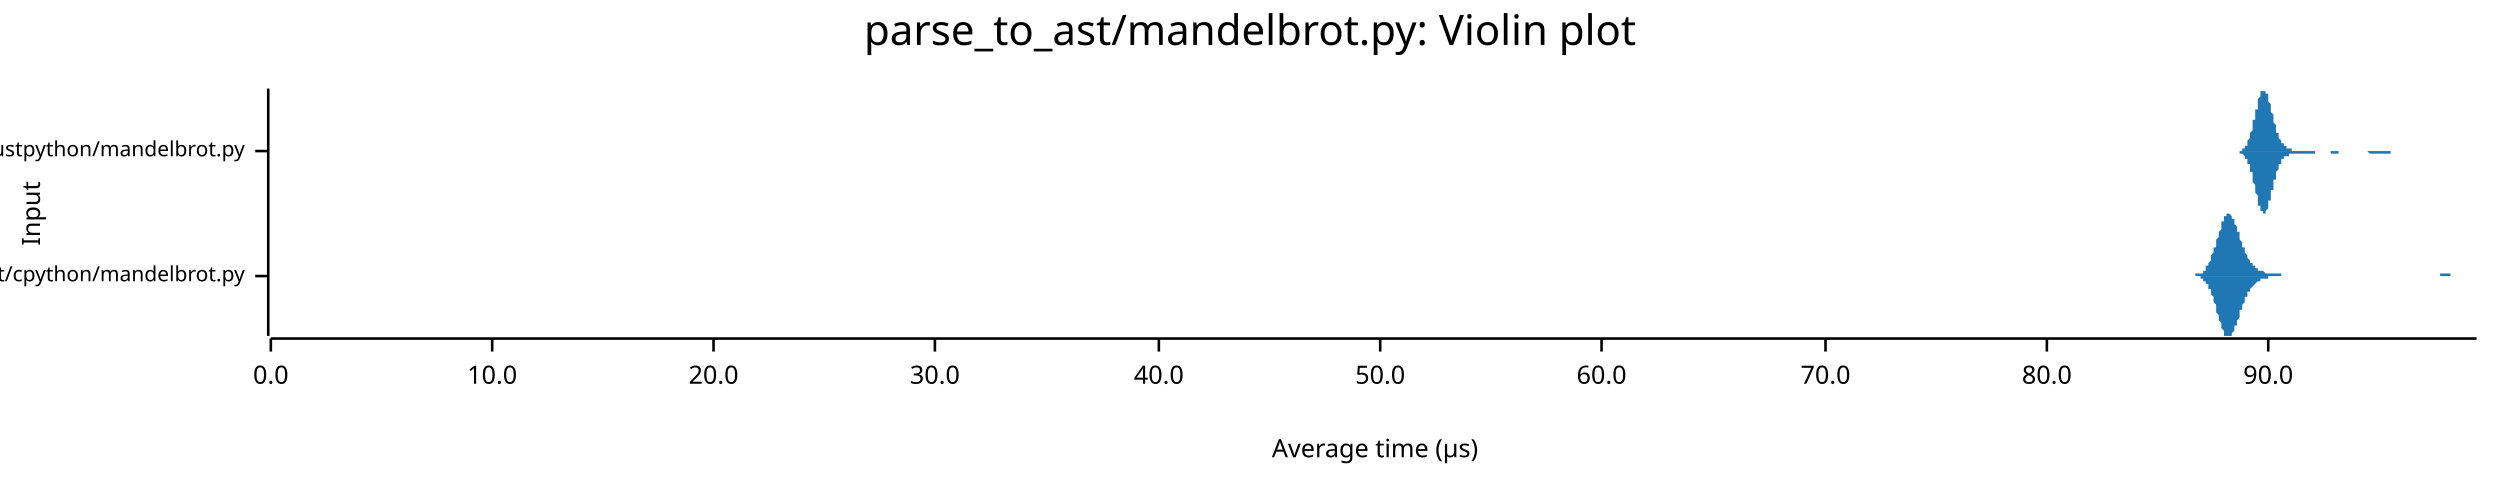
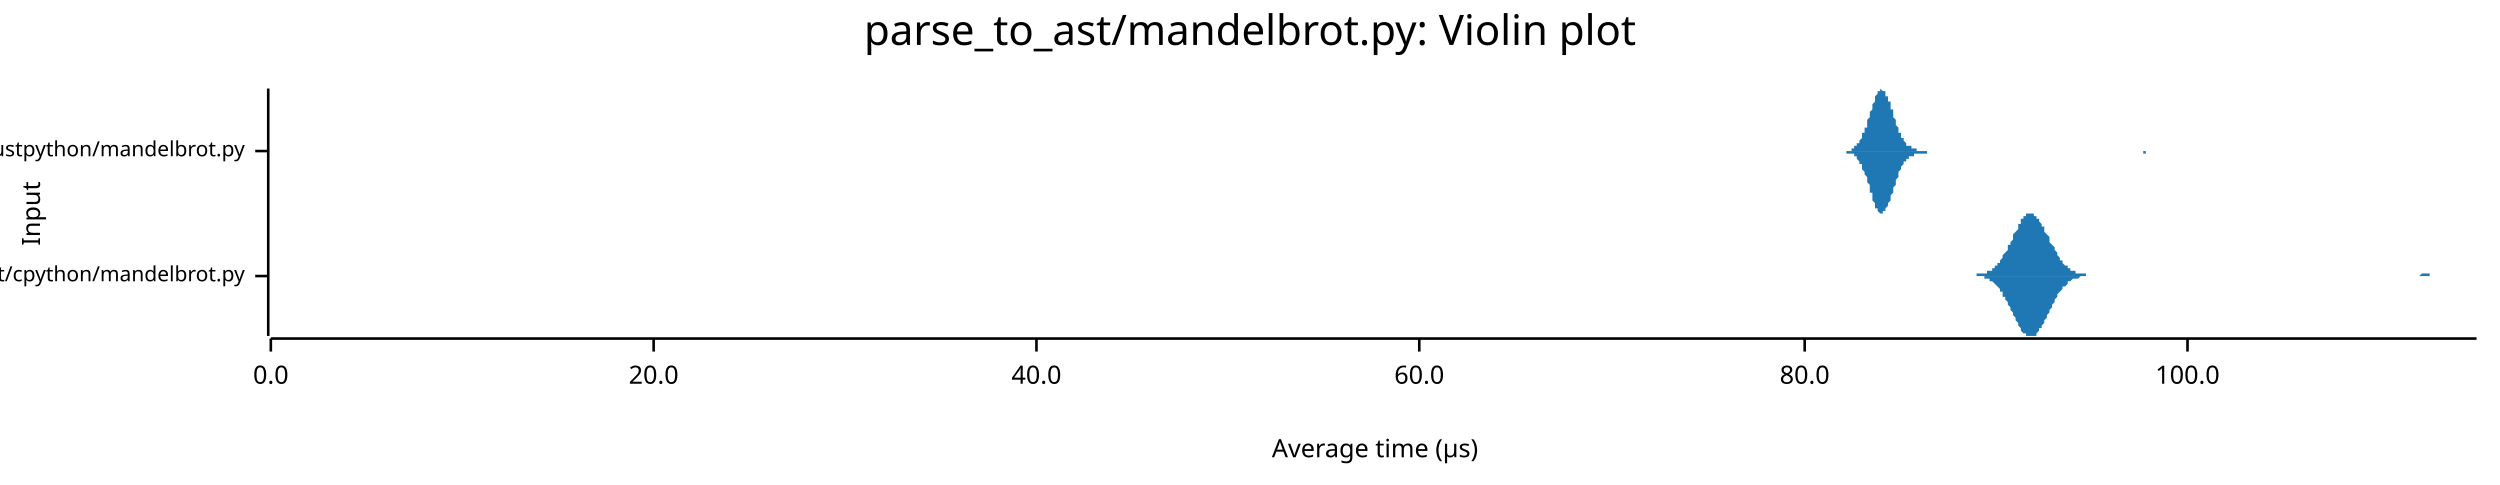
<svg xmlns="http://www.w3.org/2000/svg" width="960" height="186" viewBox="0 0 960 186">
  <text x="480" y="5" dy="0.76em" text-anchor="middle" font-family="sans-serif" font-size="16.129" opacity="1" fill="#000000">
parse_to_ast/mandelbrot.py: Violin plot
</text>
  <text x="8" y="82" dy="0.76em" text-anchor="middle" font-family="sans-serif" font-size="9.677" opacity="1" fill="#000000" transform="rotate(270, 8, 82)">
Input
</text>
  <text x="528" y="178" dy="-0.5ex" text-anchor="middle" font-family="sans-serif" font-size="9.677" opacity="1" fill="#000000">
Average time (µs)
</text>
  <polyline fill="none" opacity="1" stroke="#000000" stroke-width="1" points="103,34 103,129 " />
  <text x="94" y="106" dy="0.5ex" text-anchor="end" font-family="sans-serif" font-size="8.065" opacity="1" fill="#000000">
parse_to_ast/cpython/mandelbrot.py
</text>
  <polyline fill="none" opacity="1" stroke="#000000" stroke-width="1" points="98,106 103,106 " />
  <text x="94" y="58" dy="0.5ex" text-anchor="end" font-family="sans-serif" font-size="8.065" opacity="1" fill="#000000">
parse_to_ast/rustpython/mandelbrot.py
</text>
  <polyline fill="none" opacity="1" stroke="#000000" stroke-width="1" points="98,58 103,58 " />
  <polyline fill="none" opacity="1" stroke="#000000" stroke-width="1" points="104,130 951,130 " />
  <text x="104" y="140" dy="0.76em" text-anchor="middle" font-family="sans-serif" font-size="9.677" opacity="1" fill="#000000">
0.0
</text>
  <polyline fill="none" opacity="1" stroke="#000000" stroke-width="1" points="104,130 104,135 " />
-   <text x="189" y="140" dy="0.76em" text-anchor="middle" font-family="sans-serif" font-size="9.677" opacity="1" fill="#000000">
- 10.0
- </text>
-   <polyline fill="none" opacity="1" stroke="#000000" stroke-width="1" points="189,130 189,135 " />
-   <text x="274" y="140" dy="0.76em" text-anchor="middle" font-family="sans-serif" font-size="9.677" opacity="1" fill="#000000">
+   <text x="251" y="140" dy="0.76em" text-anchor="middle" font-family="sans-serif" font-size="9.677" opacity="1" fill="#000000">
20.0
</text>
-   <polyline fill="none" opacity="1" stroke="#000000" stroke-width="1" points="274,130 274,135 " />
-   <text x="359" y="140" dy="0.76em" text-anchor="middle" font-family="sans-serif" font-size="9.677" opacity="1" fill="#000000">
- 30.0
- </text>
-   <polyline fill="none" opacity="1" stroke="#000000" stroke-width="1" points="359,130 359,135 " />
-   <text x="445" y="140" dy="0.76em" text-anchor="middle" font-family="sans-serif" font-size="9.677" opacity="1" fill="#000000">
+   <polyline fill="none" opacity="1" stroke="#000000" stroke-width="1" points="251,130 251,135 " />
+   <text x="398" y="140" dy="0.76em" text-anchor="middle" font-family="sans-serif" font-size="9.677" opacity="1" fill="#000000">
40.0
</text>
-   <polyline fill="none" opacity="1" stroke="#000000" stroke-width="1" points="445,130 445,135 " />
-   <text x="530" y="140" dy="0.76em" text-anchor="middle" font-family="sans-serif" font-size="9.677" opacity="1" fill="#000000">
- 50.0
- </text>
-   <polyline fill="none" opacity="1" stroke="#000000" stroke-width="1" points="530,130 530,135 " />
-   <text x="615" y="140" dy="0.76em" text-anchor="middle" font-family="sans-serif" font-size="9.677" opacity="1" fill="#000000">
+   <polyline fill="none" opacity="1" stroke="#000000" stroke-width="1" points="398,130 398,135 " />
+   <text x="545" y="140" dy="0.76em" text-anchor="middle" font-family="sans-serif" font-size="9.677" opacity="1" fill="#000000">
60.0
</text>
-   <polyline fill="none" opacity="1" stroke="#000000" stroke-width="1" points="615,130 615,135 " />
-   <text x="701" y="140" dy="0.76em" text-anchor="middle" font-family="sans-serif" font-size="9.677" opacity="1" fill="#000000">
- 70.0
- </text>
-   <polyline fill="none" opacity="1" stroke="#000000" stroke-width="1" points="701,130 701,135 " />
-   <text x="786" y="140" dy="0.76em" text-anchor="middle" font-family="sans-serif" font-size="9.677" opacity="1" fill="#000000">
+   <polyline fill="none" opacity="1" stroke="#000000" stroke-width="1" points="545,130 545,135 " />
+   <text x="693" y="140" dy="0.76em" text-anchor="middle" font-family="sans-serif" font-size="9.677" opacity="1" fill="#000000">
80.0
</text>
-   <polyline fill="none" opacity="1" stroke="#000000" stroke-width="1" points="786,130 786,135 " />
-   <text x="871" y="140" dy="0.76em" text-anchor="middle" font-family="sans-serif" font-size="9.677" opacity="1" fill="#000000">
- 90.0
+   <polyline fill="none" opacity="1" stroke="#000000" stroke-width="1" points="693,130 693,135 " />
+   <text x="840" y="140" dy="0.76em" text-anchor="middle" font-family="sans-serif" font-size="9.677" opacity="1" fill="#000000">
+ 100.0
</text>
-   <polyline fill="none" opacity="1" stroke="#000000" stroke-width="1" points="871,130 871,135 " />
-   <polygon opacity="1" fill="#1F78B4" points="840,106 841,106 841,106 841,106 841,106 841,106 842,106 842,106 842,106 842,106 843,106 843,106 843,106 843,106 843,105 844,105 844,105 844,105 844,105 845,105 845,105 845,105 845,105 845,105 846,105 846,104 846,104 846,104 847,104 847,103 847,103 847,103 847,102 848,102 848,102 848,101 848,101 849,100 849,100 849,99 849,99 849,98 850,97 850,97 850,96 850,95 851,95 851,94 851,93 851,92 851,92 852,91 852,90 852,89 852,89 853,88 853,87 853,87 853,86 853,85 854,85 854,84 854,84 854,83 854,83 855,83 855,82 855,82 855,82 856,82 856,82 856,82 856,82 856,82 857,83 857,83 857,83 857,84 858,84 858,85 858,85 858,86 858,86 859,87 859,87 859,88 859,89 860,89 860,90 860,91 860,91 860,92 861,93 861,93 861,94 861,95 862,95 862,96 862,96 862,97 862,97 863,98 863,98 863,99 863,99 864,100 864,100 864,100 864,101 864,101 865,101 865,101 865,102 865,102 866,102 866,102 866,103 866,103 866,103 867,103 867,103 867,103 867,104 868,104 868,104 868,104 868,104 868,104 869,104 869,104 869,104 869,104 870,105 870,105 870,105 870,105 870,105 871,105 871,105 871,105 871,105 871,105 872,105 872,105 872,105 872,105 873,105 873,105 873,105 873,105 873,105 874,105 874,105 874,105 874,105 875,105 875,105 875,105 875,105 875,105 876,105 876,106 876,106 876,106 877,106 877,106 877,106 877,106 877,106 878,106 878,106 878,106 878,106 879,106 879,106 879,106 879,106 879,106 880,106 880,106 880,106 880,106 881,106 881,106 881,106 881,106 881,106 882,106 882,106 882,106 882,106 883,106 883,106 883,106 883,106 883,106 884,106 884,106 884,106 884,106 885,106 885,106 885,106 885,106 885,106 886,106 886,106 886,106 886,106 886,106 887,106 887,106 887,106 887,106 888,106 888,106 888,106 888,106 888,106 889,106 889,106 889,106 889,106 890,106 890,106 890,106 890,106 890,106 891,106 891,106 891,106 891,106 892,106 892,106 892,106 892,106 892,106 893,106 893,106 893,106 893,106 894,106 894,106 894,106 894,106 894,106 895,106 895,106 895,106 895,106 896,106 896,106 896,106 896,106 896,106 897,106 897,106 897,106 897,106 898,106 898,106 898,106 898,106 898,106 899,106 899,106 899,106 899,106 900,106 900,106 900,106 900,106 900,106 901,106 901,106 901,106 901,106 902,106 902,106 902,106 902,106 902,106 903,106 903,106 903,106 903,106 903,106 904,106 904,106 904,106 904,106 905,106 905,106 905,106 905,106 905,106 906,106 906,106 906,106 906,106 907,106 907,106 907,106 907,106 907,106 908,106 908,106 908,106 908,106 909,106 909,106 909,106 909,106 909,106 910,106 910,106 910,106 910,106 911,106 911,106 911,106 911,106 911,106 912,106 912,106 912,106 912,106 913,106 913,106 913,106 913,106 913,106 914,106 914,106 914,106 914,106 915,106 915,106 915,106 915,106 915,106 916,106 916,106 916,106 916,106 917,106 917,106 917,106 917,106 917,106 918,106 918,106 918,106 918,106 918,106 919,106 919,106 919,106 919,106 920,106 920,106 920,106 920,106 920,106 921,106 921,106 921,106 921,106 922,106 922,106 922,106 922,106 922,106 923,106 923,106 923,106 923,106 924,106 924,106 924,106 924,106 924,106 925,106 925,106 925,106 925,106 926,106 926,106 926,106 926,106 926,106 927,106 927,106 927,106 927,106 928,106 928,106 928,106 928,106 928,106 929,106 929,106 929,106 929,106 930,106 930,106 930,106 930,106 930,106 931,106 931,106 931,106 931,106 932,106 932,106 932,106 932,106 932,106 933,106 933,106 933,106 933,106 934,106 934,106 934,106 934,106 934,106 935,106 935,106 935,106 935,106 935,106 936,106 936,106 936,106 936,106 937,106 937,106 937,106 937,105 937,105 938,105 938,105 938,105 938,105 939,105 939,105 939,105 939,105 939,105 940,105 940,105 940,105 940,105 941,105 941,105 941,105 941,105 941,106 942,106 942,106 942,106 942,106 943,106 943,106 943,106 943,106 943,106 944,106 944,106 944,106 944,106 945,106 945,106 945,106 945,106 945,106 946,106 946,106 946,106 946,106 947,106 947,106 947,106 947,106 947,106 948,106 948,106 948,106 948,106 949,106 949,106 949,106 949,106 949,106 950,106 950,106 950,106 950,106 951,106 951,106 840,106 " />
-   <polygon opacity="1" fill="#1F78B4" points="840,106 841,106 841,106 841,106 841,106 841,106 842,106 842,106 842,106 842,106 843,106 843,106 843,106 843,106 843,106 844,106 844,106 844,106 844,106 845,106 845,106 845,107 845,107 845,107 846,107 846,107 846,107 846,108 847,108 847,108 847,108 847,109 847,109 848,109 848,110 848,110 848,111 849,111 849,112 849,112 849,113 849,113 850,114 850,115 850,115 850,116 851,117 851,118 851,118 851,119 851,120 852,121 852,121 852,122 852,123 853,124 853,124 853,125 853,126 853,126 854,127 854,127 854,128 854,128 854,129 855,129 855,129 855,129 855,129 856,129 856,129 856,129 856,129 856,129 857,129 857,129 857,128 857,128 858,127 858,127 858,126 858,126 858,125 859,125 859,124 859,123 859,123 860,122 860,121 860,121 860,120 860,119 861,119 861,118 861,118 861,117 862,116 862,116 862,115 862,115 862,114 863,114 863,113 863,113 863,112 864,112 864,112 864,111 864,111 864,111 865,110 865,110 865,110 865,110 866,109 866,109 866,109 866,109 866,109 867,108 867,108 867,108 867,108 868,108 868,108 868,108 868,107 868,107 869,107 869,107 869,107 869,107 870,107 870,107 870,107 870,107 870,107 871,107 871,107 871,107 871,106 871,106 872,106 872,106 872,106 872,106 873,106 873,106 873,106 873,106 873,106 874,106 874,106 874,106 874,106 875,106 875,106 875,106 875,106 875,106 876,106 876,106 876,106 876,106 877,106 877,106 877,106 877,106 877,106 878,106 878,106 878,106 878,106 879,106 879,106 879,106 879,106 879,106 880,106 880,106 880,106 880,106 881,106 881,106 881,106 881,106 881,106 882,106 882,106 882,106 882,106 883,106 883,106 883,106 883,106 883,106 884,106 884,106 884,106 884,106 885,106 885,106 885,106 885,106 885,106 886,106 886,106 886,106 886,106 886,106 887,106 887,106 887,106 887,106 888,106 888,106 888,106 888,106 888,106 889,106 889,106 889,106 889,106 890,106 890,106 890,106 890,106 890,106 891,106 891,106 891,106 891,106 892,106 892,106 892,106 892,106 892,106 893,106 893,106 893,106 893,106 894,106 894,106 894,106 894,106 894,106 895,106 895,106 895,106 895,106 896,106 896,106 896,106 896,106 896,106 897,106 897,106 897,106 897,106 898,106 898,106 898,106 898,106 898,106 899,106 899,106 899,106 899,106 900,106 900,106 900,106 900,106 900,106 901,106 901,106 901,106 901,106 902,106 902,106 902,106 902,106 902,106 903,106 903,106 903,106 903,106 903,106 904,106 904,106 904,106 904,106 905,106 905,106 905,106 905,106 905,106 906,106 906,106 906,106 906,106 907,106 907,106 907,106 907,106 907,106 908,106 908,106 908,106 908,106 909,106 909,106 909,106 909,106 909,106 910,106 910,106 910,106 910,106 911,106 911,106 911,106 911,106 911,106 912,106 912,106 912,106 912,106 913,106 913,106 913,106 913,106 913,106 914,106 914,106 914,106 914,106 915,106 915,106 915,106 915,106 915,106 916,106 916,106 916,106 916,106 917,106 917,106 917,106 917,106 917,106 918,106 918,106 918,106 918,106 918,106 919,106 919,106 919,106 919,106 920,106 920,106 920,106 920,106 920,106 921,106 921,106 921,106 921,106 922,106 922,106 922,106 922,106 922,106 923,106 923,106 923,106 923,106 924,106 924,106 924,106 924,106 924,106 925,106 925,106 925,106 925,106 926,106 926,106 926,106 926,106 926,106 927,106 927,106 927,106 927,106 928,106 928,106 928,106 928,106 928,106 929,106 929,106 929,106 929,106 930,106 930,106 930,106 930,106 930,106 931,106 931,106 931,106 931,106 932,106 932,106 932,106 932,106 932,106 933,106 933,106 933,106 933,106 934,106 934,106 934,106 934,106 934,106 935,106 935,106 935,106 935,106 935,106 936,106 936,106 936,106 936,106 937,106 937,106 937,106 937,106 937,106 938,106 938,106 938,106 938,106 939,106 939,106 939,106 939,106 939,106 940,106 940,106 940,106 940,106 941,106 941,106 941,106 941,106 941,106 942,106 942,106 942,106 942,106 943,106 943,106 943,106 943,106 943,106 944,106 944,106 944,106 944,106 945,106 945,106 945,106 945,106 945,106 946,106 946,106 946,106 946,106 947,106 947,106 947,106 947,106 947,106 948,106 948,106 948,106 948,106 949,106 949,106 949,106 949,106 949,106 950,106 950,106 950,106 950,106 951,106 951,106 840,106 " />
-   <polygon opacity="1" fill="#1F78B4" points="858,58 859,58 859,58 859,58 859,58 859,58 859,58 859,58 859,58 860,58 860,58 860,58 860,58 860,58 860,58 860,58 861,58 861,58 861,58 861,57 861,57 861,57 861,57 861,57 862,57 862,57 862,57 862,56 862,56 862,56 862,56 863,56 863,55 863,55 863,55 863,55 863,54 863,54 863,54 864,53 864,53 864,53 864,52 864,52 864,51 864,51 865,50 865,50 865,49 865,49 865,48 865,48 865,47 865,46 866,46 866,45 866,45 866,44 866,43 866,43 866,42 867,42 867,41 867,40 867,40 867,39 867,39 867,38 867,38 868,37 868,37 868,37 868,36 868,36 868,36 868,35 869,35 869,35 869,35 869,35 869,35 869,34 869,35 869,35 870,35 870,35 870,35 870,35 870,35 870,36 870,36 871,36 871,37 871,37 871,37 871,38 871,38 871,39 871,39 872,40 872,40 872,41 872,41 872,42 872,43 872,43 873,44 873,44 873,45 873,45 873,46 873,46 873,47 873,47 874,48 874,48 874,49 874,49 874,50 874,50 874,51 875,51 875,51 875,52 875,52 875,53 875,53 875,53 875,53 876,54 876,54 876,54 876,54 876,55 876,55 876,55 877,55 877,55 877,56 877,56 877,56 877,56 877,56 878,56 878,56 878,56 878,57 878,57 878,57 878,57 878,57 879,57 879,57 879,57 879,57 879,57 879,57 879,57 880,57 880,57 880,57 880,57 880,57 880,58 880,58 880,58 881,58 881,58 881,58 881,58 881,58 881,58 881,58 882,58 882,58 882,58 882,58 882,58 882,58 882,58 882,58 883,58 883,58 883,58 883,58 883,58 883,58 883,58 884,58 884,58 884,58 884,58 884,58 884,58 884,58 884,58 885,58 885,58 885,58 885,58 885,58 885,58 885,58 886,58 886,58 886,58 886,58 886,58 886,58 886,58 886,58 887,58 887,58 887,58 887,58 887,58 887,58 887,58 888,58 888,58 888,58 888,58 888,58 888,58 888,58 888,58 889,58 889,58 889,58 889,58 889,58 889,58 889,58 890,58 890,58 890,58 890,58 890,58 890,58 890,58 890,58 891,58 891,58 891,58 891,58 891,58 891,58 891,58 892,58 892,58 892,58 892,58 892,58 892,58 892,58 892,58 893,58 893,58 893,58 893,58 893,58 893,58 893,58 894,58 894,58 894,58 894,58 894,58 894,58 894,58 894,58 895,58 895,58 895,58 895,58 895,58 895,58 895,58 896,58 896,58 896,58 896,58 896,58 896,58 896,58 896,58 897,58 897,58 897,58 897,58 897,58 897,58 897,58 898,58 898,58 898,58 898,58 898,58 898,58 898,58 898,58 899,58 899,58 899,58 899,58 899,58 899,58 899,58 900,58 900,58 900,58 900,58 900,58 900,58 900,58 900,58 901,58 901,58 901,58 901,58 901,58 901,58 901,58 902,58 902,58 902,58 902,58 902,58 902,58 902,58 903,58 903,58 903,58 903,58 903,58 903,58 903,58 903,58 904,58 904,58 904,58 904,58 904,58 904,58 904,58 905,58 905,58 905,58 905,58 905,58 905,58 905,58 905,58 906,58 906,58 906,58 906,58 906,58 906,58 906,58 907,58 907,58 907,58 907,58 907,58 907,58 907,58 907,58 908,58 908,58 908,58 908,58 908,58 908,58 908,58 909,58 909,58 909,58 909,58 909,58 909,58 909,58 909,58 910,58 910,58 910,58 910,58 910,58 910,58 910,58 911,58 911,58 911,58 911,58 911,58 911,58 911,58 911,58 912,58 912,58 912,58 912,58 912,58 912,58 912,58 913,58 913,58 913,58 913,58 913,58 913,58 913,58 913,58 914,58 914,58 914,58 914,58 914,58 914,58 914,58 915,58 915,58 915,58 915,58 915,58 915,58 915,58 915,58 916,58 916,58 916,58 916,58 916,58 916,58 916,58 917,58 917,58 917,58 917,58 917,58 917,58 917,58 917,58 918,58 918,58 918,58 918,58 918,58 918,58 918,58 919,58 919,58 919,58 919,58 919,58 919,58 919,58 919,58 920,58 920,58 920,58 920,58 920,58 920,58 920,58 921,58 921,58 921,58 921,58 921,58 921,58 921,58 921,58 922,58 922,58 922,58 922,58 922,58 922,58 922,58 923,58 923,58 923,58 923,58 923,58 923,58 923,58 923,58 924,58 924,58 924,58 924,58 924,58 924,58 924,58 925,58 925,58 925,58 925,58 925,58 925,58 858,58 " />
-   <polygon opacity="1" fill="#1F78B4" points="858,58 859,58 859,58 859,58 859,58 859,58 859,58 859,58 859,58 860,58 860,59 860,59 860,59 860,59 860,59 860,59 861,59 861,59 861,59 861,59 861,59 861,59 861,59 861,59 862,60 862,60 862,60 862,60 862,60 862,60 862,61 863,61 863,61 863,61 863,62 863,62 863,62 863,63 863,63 864,63 864,64 864,64 864,64 864,65 864,65 864,66 865,66 865,67 865,67 865,68 865,68 865,69 865,69 865,70 866,71 866,71 866,72 866,72 866,73 866,74 866,74 867,75 867,75 867,76 867,77 867,77 867,78 867,78 867,79 868,79 868,80 868,80 868,80 868,81 868,81 868,81 869,81 869,82 869,82 869,82 869,82 869,82 869,82 869,82 870,82 870,82 870,82 870,81 870,81 870,81 870,81 871,80 871,80 871,79 871,79 871,79 871,78 871,78 871,77 872,77 872,76 872,76 872,75 872,74 872,74 872,73 873,73 873,72 873,72 873,71 873,71 873,70 873,70 873,69 874,69 874,68 874,68 874,67 874,67 874,66 874,66 875,65 875,65 875,65 875,64 875,64 875,64 875,63 875,63 876,63 876,63 876,62 876,62 876,62 876,62 876,61 877,61 877,61 877,61 877,61 877,61 877,60 877,60 878,60 878,60 878,60 878,60 878,60 878,60 878,60 878,60 879,60 879,59 879,59 879,59 879,59 879,59 879,59 880,59 880,59 880,59 880,59 880,59 880,59 880,59 880,59 881,59 881,59 881,59 881,59 881,59 881,59 881,59 882,59 882,59 882,59 882,59 882,59 882,59 882,59 882,59 883,59 883,59 883,59 883,59 883,59 883,59 883,59 884,59 884,59 884,59 884,59 884,59 884,59 884,59 884,59 885,59 885,59 885,59 885,59 885,59 885,59 885,59 886,59 886,59 886,59 886,59 886,59 886,59 886,59 886,59 887,59 887,59 887,59 887,59 887,59 887,59 887,59 888,59 888,59 888,59 888,59 888,59 888,59 888,59 888,59 889,59 889,59 889,59 889,58 889,58 889,58 889,58 890,58 890,58 890,58 890,58 890,58 890,58 890,58 890,58 891,58 891,58 891,58 891,58 891,58 891,58 891,58 892,58 892,58 892,58 892,58 892,58 892,58 892,58 892,58 893,58 893,58 893,58 893,58 893,58 893,58 893,58 894,58 894,58 894,58 894,58 894,58 894,58 894,58 894,58 895,58 895,58 895,58 895,58 895,59 895,59 895,59 896,59 896,59 896,59 896,59 896,59 896,59 896,59 896,59 897,59 897,59 897,59 897,59 897,59 897,59 897,59 898,59 898,59 898,58 898,58 898,58 898,58 898,58 898,58 899,58 899,58 899,58 899,58 899,58 899,58 899,58 900,58 900,58 900,58 900,58 900,58 900,58 900,58 900,58 901,58 901,58 901,58 901,58 901,58 901,58 901,58 902,58 902,58 902,58 902,58 902,58 902,58 902,58 903,58 903,58 903,58 903,58 903,58 903,58 903,58 903,58 904,58 904,58 904,58 904,58 904,58 904,58 904,58 905,58 905,58 905,58 905,58 905,58 905,58 905,58 905,58 906,58 906,58 906,58 906,58 906,58 906,58 906,58 907,58 907,58 907,58 907,58 907,58 907,58 907,58 907,58 908,58 908,58 908,58 908,58 908,58 908,58 908,58 909,58 909,58 909,58 909,58 909,58 909,58 909,58 909,58 910,59 910,59 910,59 910,59 910,59 910,59 910,59 911,59 911,59 911,59 911,59 911,59 911,59 911,59 911,59 912,59 912,59 912,59 912,59 912,59 912,59 912,59 913,59 913,59 913,59 913,59 913,59 913,59 913,59 913,59 914,59 914,59 914,59 914,59 914,59 914,59 914,59 915,59 915,59 915,59 915,59 915,59 915,59 915,59 915,59 916,59 916,59 916,59 916,59 916,59 916,59 916,59 917,59 917,59 917,59 917,59 917,59 917,59 917,59 917,59 918,59 918,59 918,59 918,58 918,58 918,58 918,58 919,58 919,58 919,58 919,58 919,58 919,58 919,58 919,58 920,58 920,58 920,58 920,58 920,58 920,58 920,58 921,58 921,58 921,58 921,58 921,58 921,58 921,58 921,58 922,58 922,58 922,58 922,58 922,58 922,58 922,58 923,58 923,58 923,58 923,58 923,58 923,58 923,58 923,58 924,58 924,58 924,58 924,58 924,58 924,58 924,58 925,58 925,58 925,58 925,58 925,58 925,58 858,58 " />
+   <polyline fill="none" opacity="1" stroke="#000000" stroke-width="1" points="840,130 840,135 " />
+   <polygon opacity="1" fill="#1F78B4" points="757,106 757,106 757,106 758,106 758,106 759,106 759,106 759,105 760,105 760,105 761,105 761,105 761,105 762,105 762,105 762,105 763,105 763,104 764,104 764,104 764,104 765,104 765,103 766,103 766,103 766,102 767,102 767,101 768,101 768,100 768,100 769,99 769,99 769,98 770,97 770,97 771,96 771,95 771,94 772,94 772,93 773,92 773,91 773,90 774,89 774,89 775,88 775,87 775,86 776,86 776,85 776,84 777,84 777,83 778,83 778,83 778,82 779,82 779,82 780,82 780,82 780,82 781,82 781,83 782,83 782,83 782,84 783,84 783,85 783,85 784,86 784,87 785,87 785,88 785,89 786,90 786,90 787,91 787,92 787,93 788,94 788,94 789,95 789,96 789,96 790,97 790,98 790,98 791,99 791,100 792,100 792,101 792,101 793,102 793,102 794,102 794,103 794,103 795,103 795,104 795,104 796,104 796,104 797,104 797,105 797,105 798,105 798,105 799,105 799,105 799,105 800,105 800,105 801,105 801,105 801,106 802,106 802,106 802,106 803,106 803,106 804,106 804,106 804,106 805,106 805,106 806,106 806,106 806,106 807,106 807,106 808,106 808,106 808,106 809,106 809,106 809,106 810,106 810,106 811,106 811,106 811,106 812,106 812,106 813,106 813,106 813,106 814,106 814,106 815,106 815,106 815,106 816,106 816,106 816,106 817,106 817,106 818,106 818,106 818,106 819,106 819,106 820,106 820,106 820,106 821,106 821,106 822,106 822,106 822,106 823,106 823,106 823,106 824,106 824,106 825,106 825,106 825,106 826,106 826,106 827,106 827,106 827,106 828,106 828,106 829,106 829,106 829,106 830,106 830,106 830,106 831,106 831,106 832,106 832,106 832,106 833,106 833,106 834,106 834,106 834,106 835,106 835,106 836,106 836,106 836,106 837,106 837,106 837,106 838,106 838,106 839,106 839,106 839,106 840,106 840,106 841,106 841,106 841,106 842,106 842,106 843,106 843,106 843,106 844,106 844,106 844,106 845,106 845,106 846,106 846,106 846,106 847,106 847,106 848,106 848,106 848,106 849,106 849,106 849,106 850,106 850,106 851,106 851,106 851,106 852,106 852,106 853,106 853,106 853,106 854,106 854,106 855,106 855,106 855,106 856,106 856,106 856,106 857,106 857,106 858,106 858,106 858,106 859,106 859,106 860,106 860,106 860,106 861,106 861,106 862,106 862,106 862,106 863,106 863,106 863,106 864,106 864,106 865,106 865,106 865,106 866,106 866,106 867,106 867,106 867,106 868,106 868,106 869,106 869,106 869,106 870,106 870,106 870,106 871,106 871,106 872,106 872,106 872,106 873,106 873,106 874,106 874,106 874,106 875,106 875,106 876,106 876,106 876,106 877,106 877,106 877,106 878,106 878,106 879,106 879,106 879,106 880,106 880,106 881,106 881,106 881,106 882,106 882,106 883,106 883,106 883,106 884,106 884,106 884,106 885,106 885,106 886,106 886,106 886,106 887,106 887,106 888,106 888,106 888,106 889,106 889,106 890,106 890,106 890,106 891,106 891,106 891,106 892,106 892,106 893,106 893,106 893,106 894,106 894,106 895,106 895,106 895,106 896,106 896,106 897,106 897,106 897,106 898,106 898,106 898,106 899,106 899,106 900,106 900,106 900,106 901,106 901,106 902,106 902,106 902,106 903,106 903,106 903,106 904,106 904,106 905,106 905,106 905,106 906,106 906,106 907,106 907,106 907,106 908,106 908,106 909,106 909,106 909,106 910,106 910,106 910,106 911,106 911,106 912,106 912,106 912,106 913,106 913,106 914,106 914,106 914,106 915,106 915,106 916,106 916,106 916,106 917,106 917,106 917,106 918,106 918,106 919,106 919,106 919,106 920,106 920,106 921,106 921,106 921,106 922,106 922,106 923,106 923,106 923,106 924,106 924,106 924,106 925,106 925,106 926,106 926,106 926,106 927,106 927,106 928,106 928,106 928,106 929,106 929,106 930,105 930,105 930,105 931,105 931,105 931,105 932,105 932,105 933,105 933,106 933,106 934,106 934,106 935,106 935,106 935,106 936,106 936,106 937,106 937,106 937,106 938,106 938,106 938,106 939,106 939,106 940,106 940,106 940,106 941,106 941,106 942,106 942,106 942,106 943,106 943,106 944,106 944,106 944,106 945,106 945,106 945,106 946,106 946,106 947,106 947,106 947,106 948,106 948,106 949,106 949,106 949,106 950,106 950,106 951,106 951,106 757,106 " />
+   <polygon opacity="1" fill="#1F78B4" points="757,106 757,106 757,106 758,106 758,106 759,106 759,106 759,106 760,106 760,106 761,106 761,106 761,106 762,106 762,107 762,107 763,107 763,107 764,107 764,107 764,108 765,108 765,108 766,109 766,109 766,109 767,110 767,110 768,111 768,111 768,112 769,112 769,113 769,114 770,114 770,115 771,116 771,116 771,117 772,118 772,119 773,120 773,120 773,121 774,122 774,123 775,124 775,124 775,125 776,126 776,126 776,127 777,128 777,128 778,128 778,129 778,129 779,129 779,129 780,129 780,129 780,129 781,129 781,129 782,129 782,128 782,128 783,127 783,127 783,126 784,126 784,125 785,124 785,123 785,123 786,122 786,121 787,120 787,120 787,119 788,118 788,117 789,116 789,116 789,115 790,114 790,114 790,113 791,112 791,112 792,111 792,111 792,110 793,110 793,110 794,109 794,109 794,108 795,108 795,108 795,108 796,107 796,107 797,107 797,107 797,107 798,107 798,107 799,106 799,106 799,106 800,106 800,106 801,106 801,106 801,106 802,106 802,106 802,106 803,106 803,106 804,106 804,106 804,106 805,106 805,106 806,106 806,106 806,106 807,106 807,106 808,106 808,106 808,106 809,106 809,106 809,106 810,106 810,106 811,106 811,106 811,106 812,106 812,106 813,106 813,106 813,106 814,106 814,106 815,106 815,106 815,106 816,106 816,106 816,106 817,106 817,106 818,106 818,106 818,106 819,106 819,106 820,106 820,106 820,106 821,106 821,106 822,106 822,106 822,106 823,106 823,106 823,106 824,106 824,106 825,106 825,106 825,106 826,106 826,106 827,106 827,106 827,106 828,106 828,106 829,106 829,106 829,106 830,106 830,106 830,106 831,106 831,106 832,106 832,106 832,106 833,106 833,106 834,106 834,106 834,106 835,106 835,106 836,106 836,106 836,106 837,106 837,106 837,106 838,106 838,106 839,106 839,106 839,106 840,106 840,106 841,106 841,106 841,106 842,106 842,106 843,106 843,106 843,106 844,106 844,106 844,106 845,106 845,106 846,106 846,106 846,106 847,106 847,106 848,106 848,106 848,106 849,106 849,106 849,106 850,106 850,106 851,106 851,106 851,106 852,106 852,106 853,106 853,106 853,106 854,106 854,106 855,106 855,106 855,106 856,106 856,106 856,106 857,106 857,106 858,106 858,106 858,106 859,106 859,106 860,106 860,106 860,106 861,106 861,106 862,106 862,106 862,106 863,106 863,106 863,106 864,106 864,106 865,106 865,106 865,106 866,106 866,106 867,106 867,106 867,106 868,106 868,106 869,106 869,106 869,106 870,106 870,106 870,106 871,106 871,106 872,106 872,106 872,106 873,106 873,106 874,106 874,106 874,106 875,106 875,106 876,106 876,106 876,106 877,106 877,106 877,106 878,106 878,106 879,106 879,106 879,106 880,106 880,106 881,106 881,106 881,106 882,106 882,106 883,106 883,106 883,106 884,106 884,106 884,106 885,106 885,106 886,106 886,106 886,106 887,106 887,106 888,106 888,106 888,106 889,106 889,106 890,106 890,106 890,106 891,106 891,106 891,106 892,106 892,106 893,106 893,106 893,106 894,106 894,106 895,106 895,106 895,106 896,106 896,106 897,106 897,106 897,106 898,106 898,106 898,106 899,106 899,106 900,106 900,106 900,106 901,106 901,106 902,106 902,106 902,106 903,106 903,106 903,106 904,106 904,106 905,106 905,106 905,106 906,106 906,106 907,106 907,106 907,106 908,106 908,106 909,106 909,106 909,106 910,106 910,106 910,106 911,106 911,106 912,106 912,106 912,106 913,106 913,106 914,106 914,106 914,106 915,106 915,106 916,106 916,106 916,106 917,106 917,106 917,106 918,106 918,106 919,106 919,106 919,106 920,106 920,106 921,106 921,106 921,106 922,106 922,106 923,106 923,106 923,106 924,106 924,106 924,106 925,106 925,106 926,106 926,106 926,106 927,106 927,106 928,106 928,106 928,106 929,106 929,106 930,106 930,106 930,106 931,106 931,106 931,106 932,106 932,106 933,106 933,106 933,106 934,106 934,106 935,106 935,106 935,106 936,106 936,106 937,106 937,106 937,106 938,106 938,106 938,106 939,106 939,106 940,106 940,106 940,106 941,106 941,106 942,106 942,106 942,106 943,106 943,106 944,106 944,106 944,106 945,106 945,106 945,106 946,106 946,106 947,106 947,106 947,106 948,106 948,106 949,106 949,106 949,106 950,106 950,106 951,106 951,106 757,106 " />
+   <polygon opacity="1" fill="#1F78B4" points="708,58 708,58 709,58 709,58 709,58 709,58 710,58 710,58 710,58 710,58 711,58 711,58 711,57 711,57 712,57 712,57 712,57 712,56 713,56 713,56 713,56 713,55 714,55 714,55 714,54 714,54 715,53 715,53 715,52 715,51 716,51 716,50 716,49 717,49 717,48 717,47 717,46 718,45 718,45 718,44 718,43 719,42 719,41 719,40 719,40 720,39 720,38 720,38 720,37 721,36 721,36 721,36 721,35 722,35 722,35 722,35 722,34 723,35 723,35 723,35 723,35 724,35 724,36 724,36 724,37 725,37 725,38 725,39 726,39 726,40 726,41 726,42 727,42 727,43 727,44 727,45 728,46 728,46 728,47 728,48 729,49 729,49 729,50 729,51 730,51 730,52 730,52 730,53 731,53 731,54 731,54 731,54 732,55 732,55 732,55 732,56 733,56 733,56 733,56 734,56 734,57 734,57 734,57 735,57 735,57 735,57 735,57 736,57 736,57 736,57 736,58 737,58 737,58 737,58 737,58 738,58 738,58 738,58 738,58 739,58 739,58 739,58 739,58 740,58 740,58 740,58 740,58 741,58 741,58 741,58 742,58 742,58 742,58 742,58 743,58 743,58 743,58 743,58 744,58 744,58 744,58 744,58 745,58 745,58 745,58 745,58 746,58 746,58 746,58 746,58 747,58 747,58 747,58 747,58 748,58 748,58 748,58 748,58 749,58 749,58 749,58 750,58 750,58 750,58 750,58 751,58 751,58 751,58 751,58 752,58 752,58 752,58 752,58 753,58 753,58 753,58 753,58 754,58 754,58 754,58 754,58 755,58 755,58 755,58 755,58 756,58 756,58 756,58 756,58 757,58 757,58 757,58 758,58 758,58 758,58 758,58 759,58 759,58 759,58 759,58 760,58 760,58 760,58 760,58 761,58 761,58 761,58 761,58 762,58 762,58 762,58 762,58 763,58 763,58 763,58 763,58 764,58 764,58 764,58 764,58 765,58 765,58 765,58 766,58 766,58 766,58 766,58 767,58 767,58 767,58 767,58 768,58 768,58 768,58 768,58 769,58 769,58 769,58 769,58 770,58 770,58 770,58 770,58 771,58 771,58 771,58 771,58 772,58 772,58 772,58 772,58 773,58 773,58 773,58 774,58 774,58 774,58 774,58 775,58 775,58 775,58 775,58 776,58 776,58 776,58 776,58 777,58 777,58 777,58 777,58 778,58 778,58 778,58 778,58 779,58 779,58 779,58 779,58 780,58 780,58 780,58 780,58 781,58 781,58 781,58 782,58 782,58 782,58 782,58 783,58 783,58 783,58 783,58 784,58 784,58 784,58 784,58 785,58 785,58 785,58 785,58 786,58 786,58 786,58 786,58 787,58 787,58 787,58 787,58 788,58 788,58 788,58 788,58 789,58 789,58 789,58 790,58 790,58 790,58 790,58 791,58 791,58 791,58 791,58 792,58 792,58 792,58 792,58 793,58 793,58 793,58 793,58 794,58 794,58 794,58 794,58 795,58 795,58 795,58 795,58 796,58 796,58 796,58 796,58 797,58 797,58 797,58 797,58 798,58 798,58 798,58 799,58 799,58 799,58 799,58 800,58 800,58 800,58 800,58 801,58 801,58 801,58 801,58 802,58 802,58 802,58 802,58 803,58 803,58 803,58 803,58 804,58 804,58 804,58 804,58 805,58 805,58 805,58 805,58 806,58 806,58 806,58 807,58 807,58 807,58 807,58 808,58 808,58 808,58 808,58 809,58 809,58 809,58 809,58 810,58 810,58 810,58 810,58 811,58 811,58 811,58 811,58 812,58 812,58 812,58 812,58 813,58 813,58 813,58 813,58 814,58 814,58 814,58 815,58 815,58 815,58 815,58 816,58 816,58 816,58 816,58 817,58 817,58 817,58 817,58 818,58 818,58 818,58 818,58 819,58 819,58 819,58 819,58 820,58 820,58 820,58 820,58 821,58 821,58 821,58 821,58 822,58 822,58 822,58 823,58 823,58 823,58 823,58 824,58 824,58 824,58 824,58 825,58 825,58 825,58 825,58 826,58 826,58 826,58 826,58 827,58 827,58 827,58 827,58 828,58 828,58 828,58 828,58 829,58 829,58 829,58 829,58 830,58 830,58 830,58 831,58 831,58 831,58 831,58 832,58 832,58 832,58 832,58 833,58 833,58 833,58 833,58 834,58 834,58 834,58 834,58 835,58 835,58 835,58 835,58 836,58 836,58 836,58 836,58 837,58 837,58 708,58 " />
+   <polygon opacity="1" fill="#1F78B4" points="708,58 708,58 709,58 709,58 709,58 709,59 710,59 710,59 710,59 710,59 711,59 711,59 711,59 711,59 712,59 712,60 712,60 712,60 713,60 713,61 713,61 713,61 714,62 714,62 714,62 714,63 715,63 715,64 715,64 715,65 716,66 716,66 716,67 717,68 717,69 717,69 717,70 718,71 718,72 718,73 718,74 719,74 719,75 719,76 719,77 720,78 720,78 720,79 720,80 721,80 721,81 721,81 721,81 722,82 722,82 722,82 722,82 723,82 723,82 723,82 723,81 724,81 724,81 724,80 724,80 725,79 725,79 725,78 726,77 726,76 726,76 726,75 727,74 727,73 727,72 727,72 728,71 728,70 728,69 728,69 729,68 729,67 729,67 729,66 730,65 730,65 730,64 730,64 731,63 731,63 731,62 731,62 732,62 732,61 732,61 732,61 733,61 733,60 733,60 734,60 734,60 734,60 734,60 735,60 735,59 735,59 735,59 736,59 736,59 736,59 736,59 737,59 737,59 737,59 737,59 738,59 738,59 738,59 738,59 739,59 739,59 739,59 739,59 740,59 740,59 740,58 740,58 741,58 741,58 741,58 742,58 742,58 742,58 742,58 743,58 743,58 743,58 743,58 744,58 744,58 744,58 744,58 745,58 745,58 745,58 745,58 746,58 746,58 746,58 746,58 747,58 747,58 747,58 747,58 748,58 748,58 748,58 748,58 749,58 749,58 749,58 750,58 750,58 750,58 750,58 751,58 751,58 751,58 751,58 752,58 752,58 752,58 752,58 753,58 753,58 753,58 753,58 754,58 754,58 754,58 754,58 755,58 755,58 755,58 755,58 756,58 756,58 756,58 756,58 757,58 757,58 757,58 758,58 758,58 758,58 758,58 759,58 759,58 759,58 759,58 760,58 760,58 760,58 760,58 761,58 761,58 761,58 761,58 762,58 762,58 762,58 762,58 763,58 763,58 763,58 763,58 764,58 764,58 764,58 764,58 765,58 765,58 765,58 766,58 766,58 766,58 766,58 767,58 767,58 767,58 767,58 768,58 768,58 768,58 768,58 769,58 769,58 769,58 769,58 770,58 770,58 770,58 770,58 771,58 771,58 771,58 771,58 772,58 772,58 772,58 772,58 773,58 773,58 773,58 774,58 774,58 774,58 774,58 775,58 775,58 775,58 775,58 776,58 776,58 776,58 776,58 777,58 777,58 777,58 777,58 778,58 778,58 778,58 778,58 779,58 779,58 779,58 779,58 780,58 780,58 780,58 780,58 781,58 781,58 781,58 782,58 782,58 782,58 782,58 783,58 783,58 783,58 783,58 784,58 784,58 784,58 784,58 785,58 785,58 785,58 785,58 786,58 786,58 786,58 786,58 787,58 787,58 787,58 787,58 788,58 788,58 788,58 788,58 789,58 789,58 789,58 790,58 790,58 790,58 790,58 791,58 791,58 791,58 791,58 792,58 792,58 792,58 792,58 793,58 793,58 793,58 793,58 794,58 794,58 794,58 794,58 795,58 795,58 795,58 795,58 796,58 796,58 796,58 796,58 797,58 797,58 797,58 797,58 798,58 798,58 798,58 799,58 799,58 799,58 799,58 800,58 800,58 800,58 800,58 801,58 801,58 801,58 801,58 802,58 802,58 802,58 802,58 803,58 803,58 803,58 803,58 804,58 804,58 804,58 804,58 805,58 805,58 805,58 805,58 806,58 806,58 806,58 807,58 807,58 807,58 807,58 808,58 808,58 808,58 808,58 809,58 809,58 809,58 809,58 810,58 810,58 810,58 810,58 811,58 811,58 811,58 811,58 812,58 812,58 812,58 812,58 813,58 813,58 813,58 813,58 814,58 814,58 814,58 815,58 815,58 815,58 815,58 816,58 816,58 816,58 816,58 817,58 817,58 817,58 817,58 818,58 818,58 818,58 818,58 819,58 819,58 819,58 819,58 820,58 820,58 820,58 820,58 821,58 821,58 821,58 821,58 822,58 822,58 822,58 823,58 823,58 823,58 823,59 824,59 824,59 824,59 824,58 825,58 825,58 825,58 825,58 826,58 826,58 826,58 826,58 827,58 827,58 827,58 827,58 828,58 828,58 828,58 828,58 829,58 829,58 829,58 829,58 830,58 830,58 830,58 831,58 831,58 831,58 831,58 832,58 832,58 832,58 832,58 833,58 833,58 833,58 833,58 834,58 834,58 834,58 834,58 835,58 835,58 835,58 835,58 836,58 836,58 836,58 836,58 837,58 837,58 708,58 " />
</svg>
